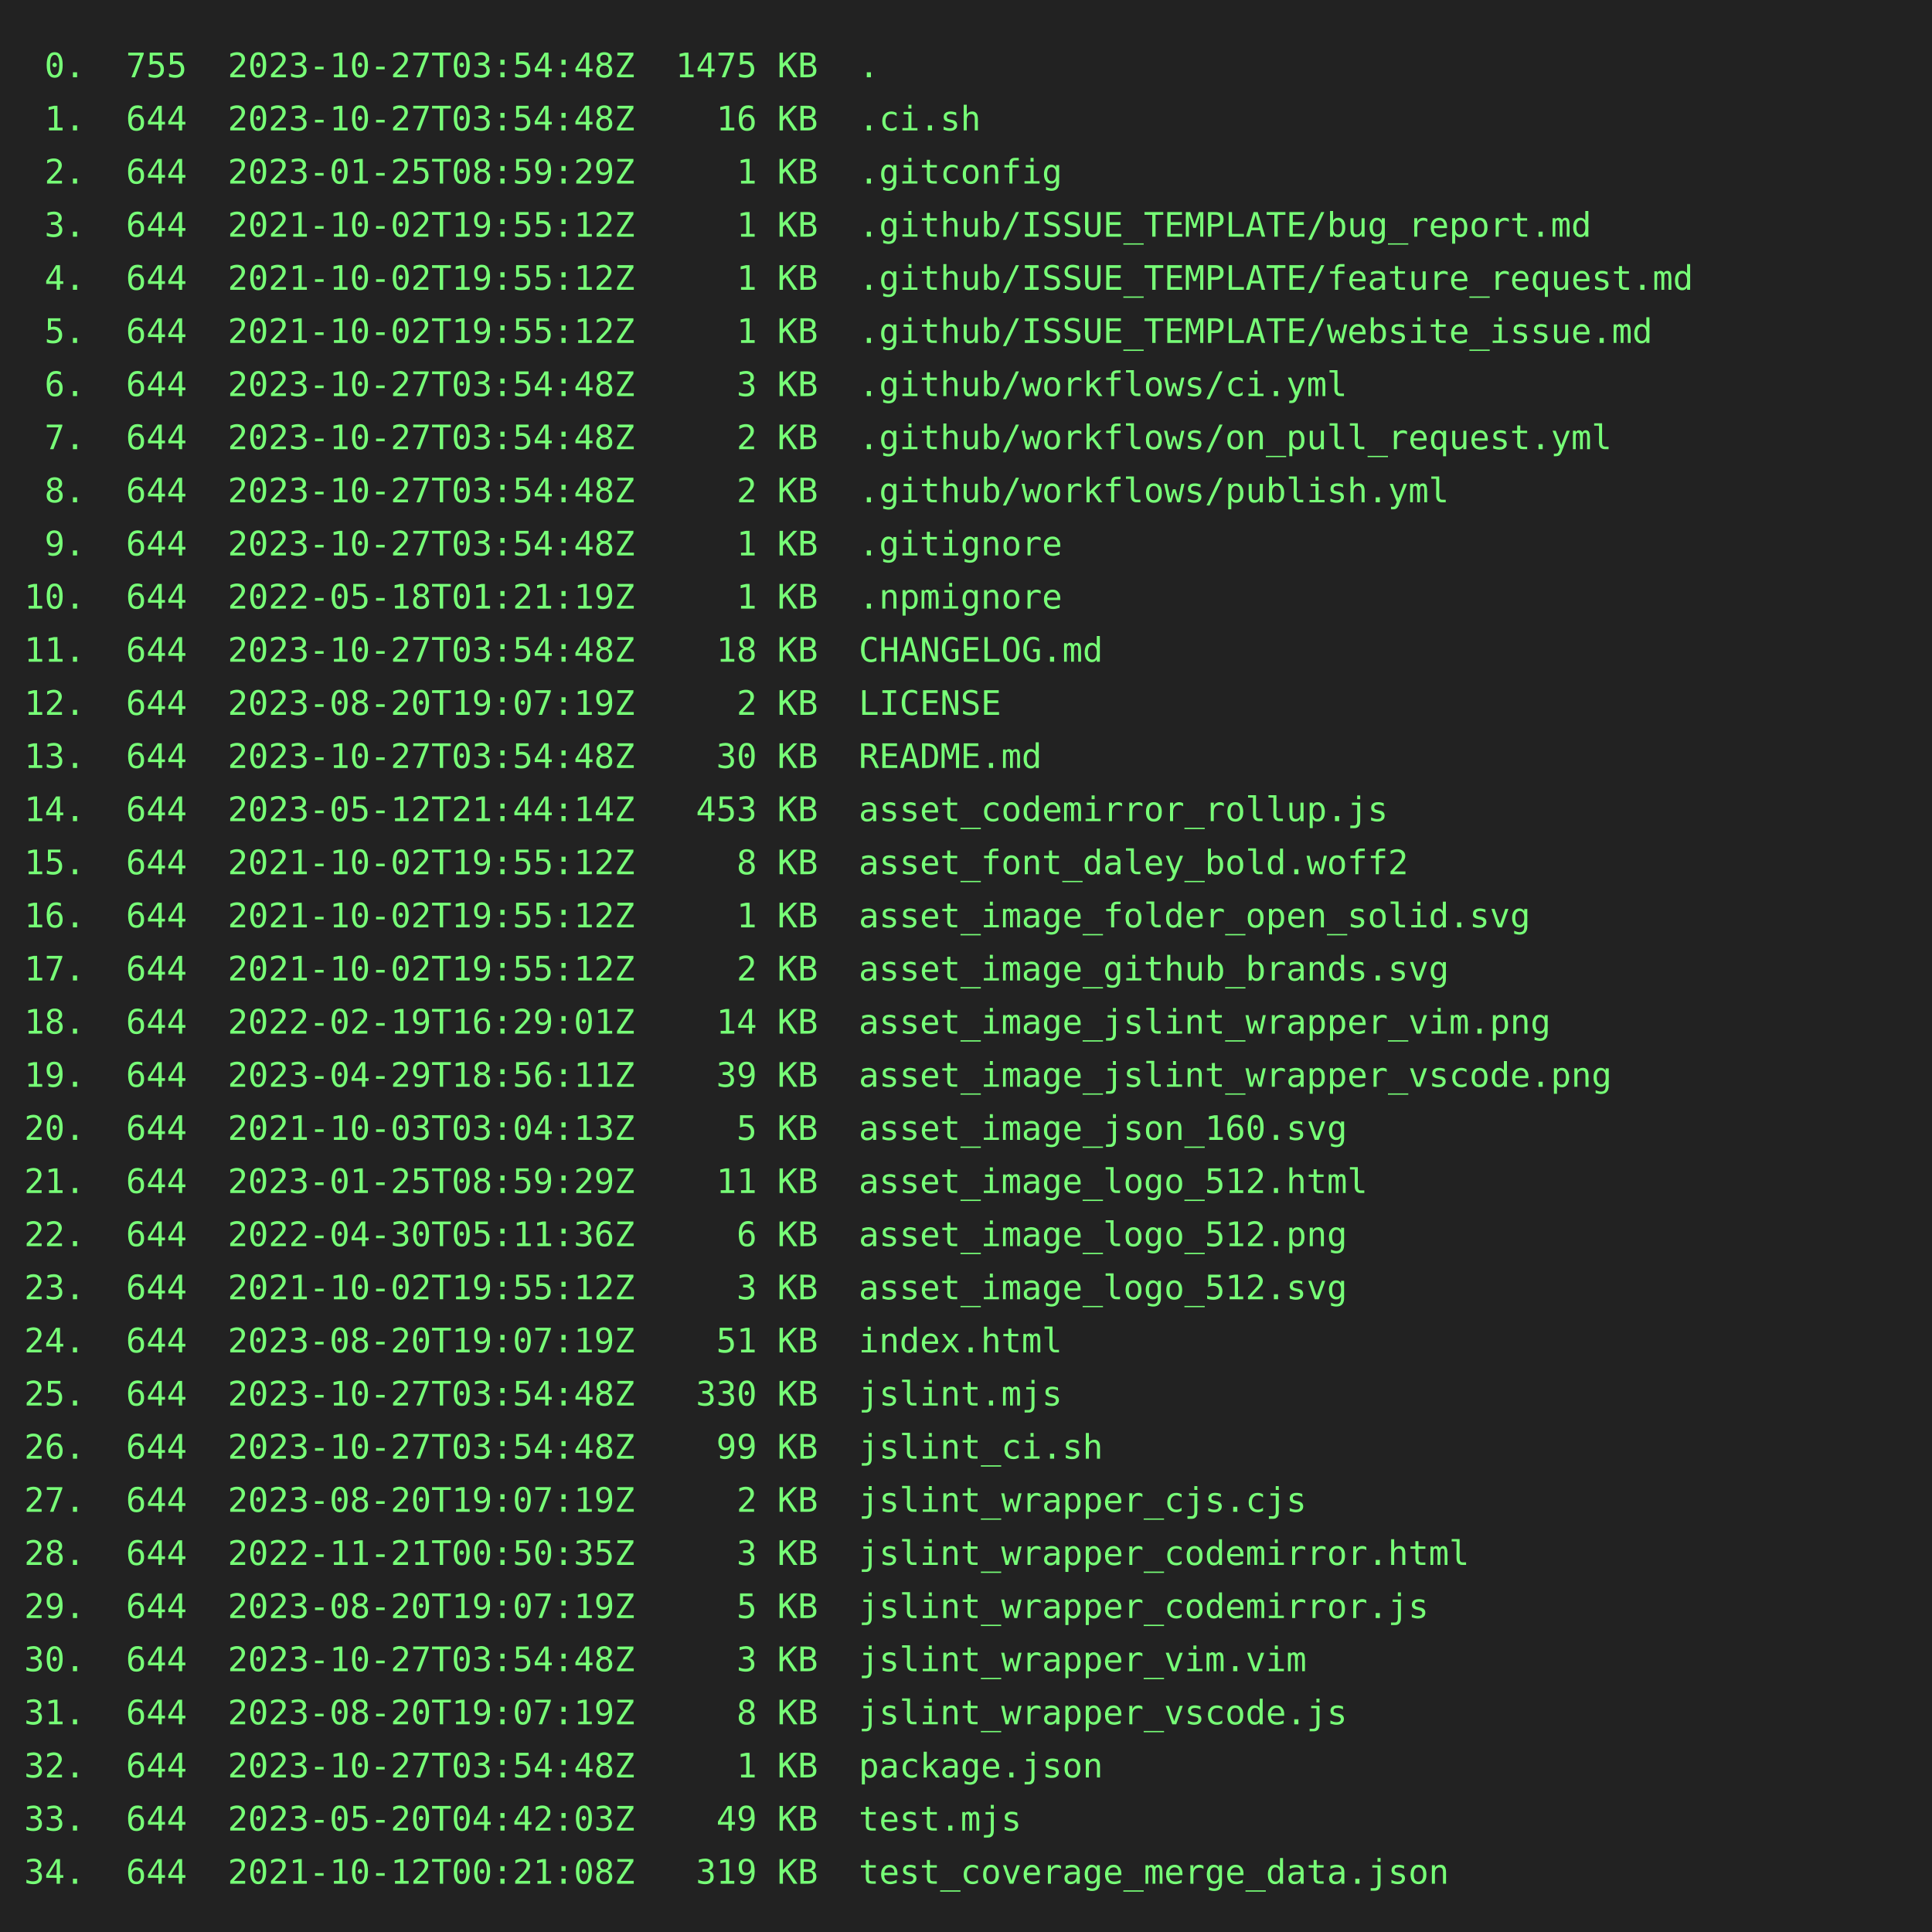
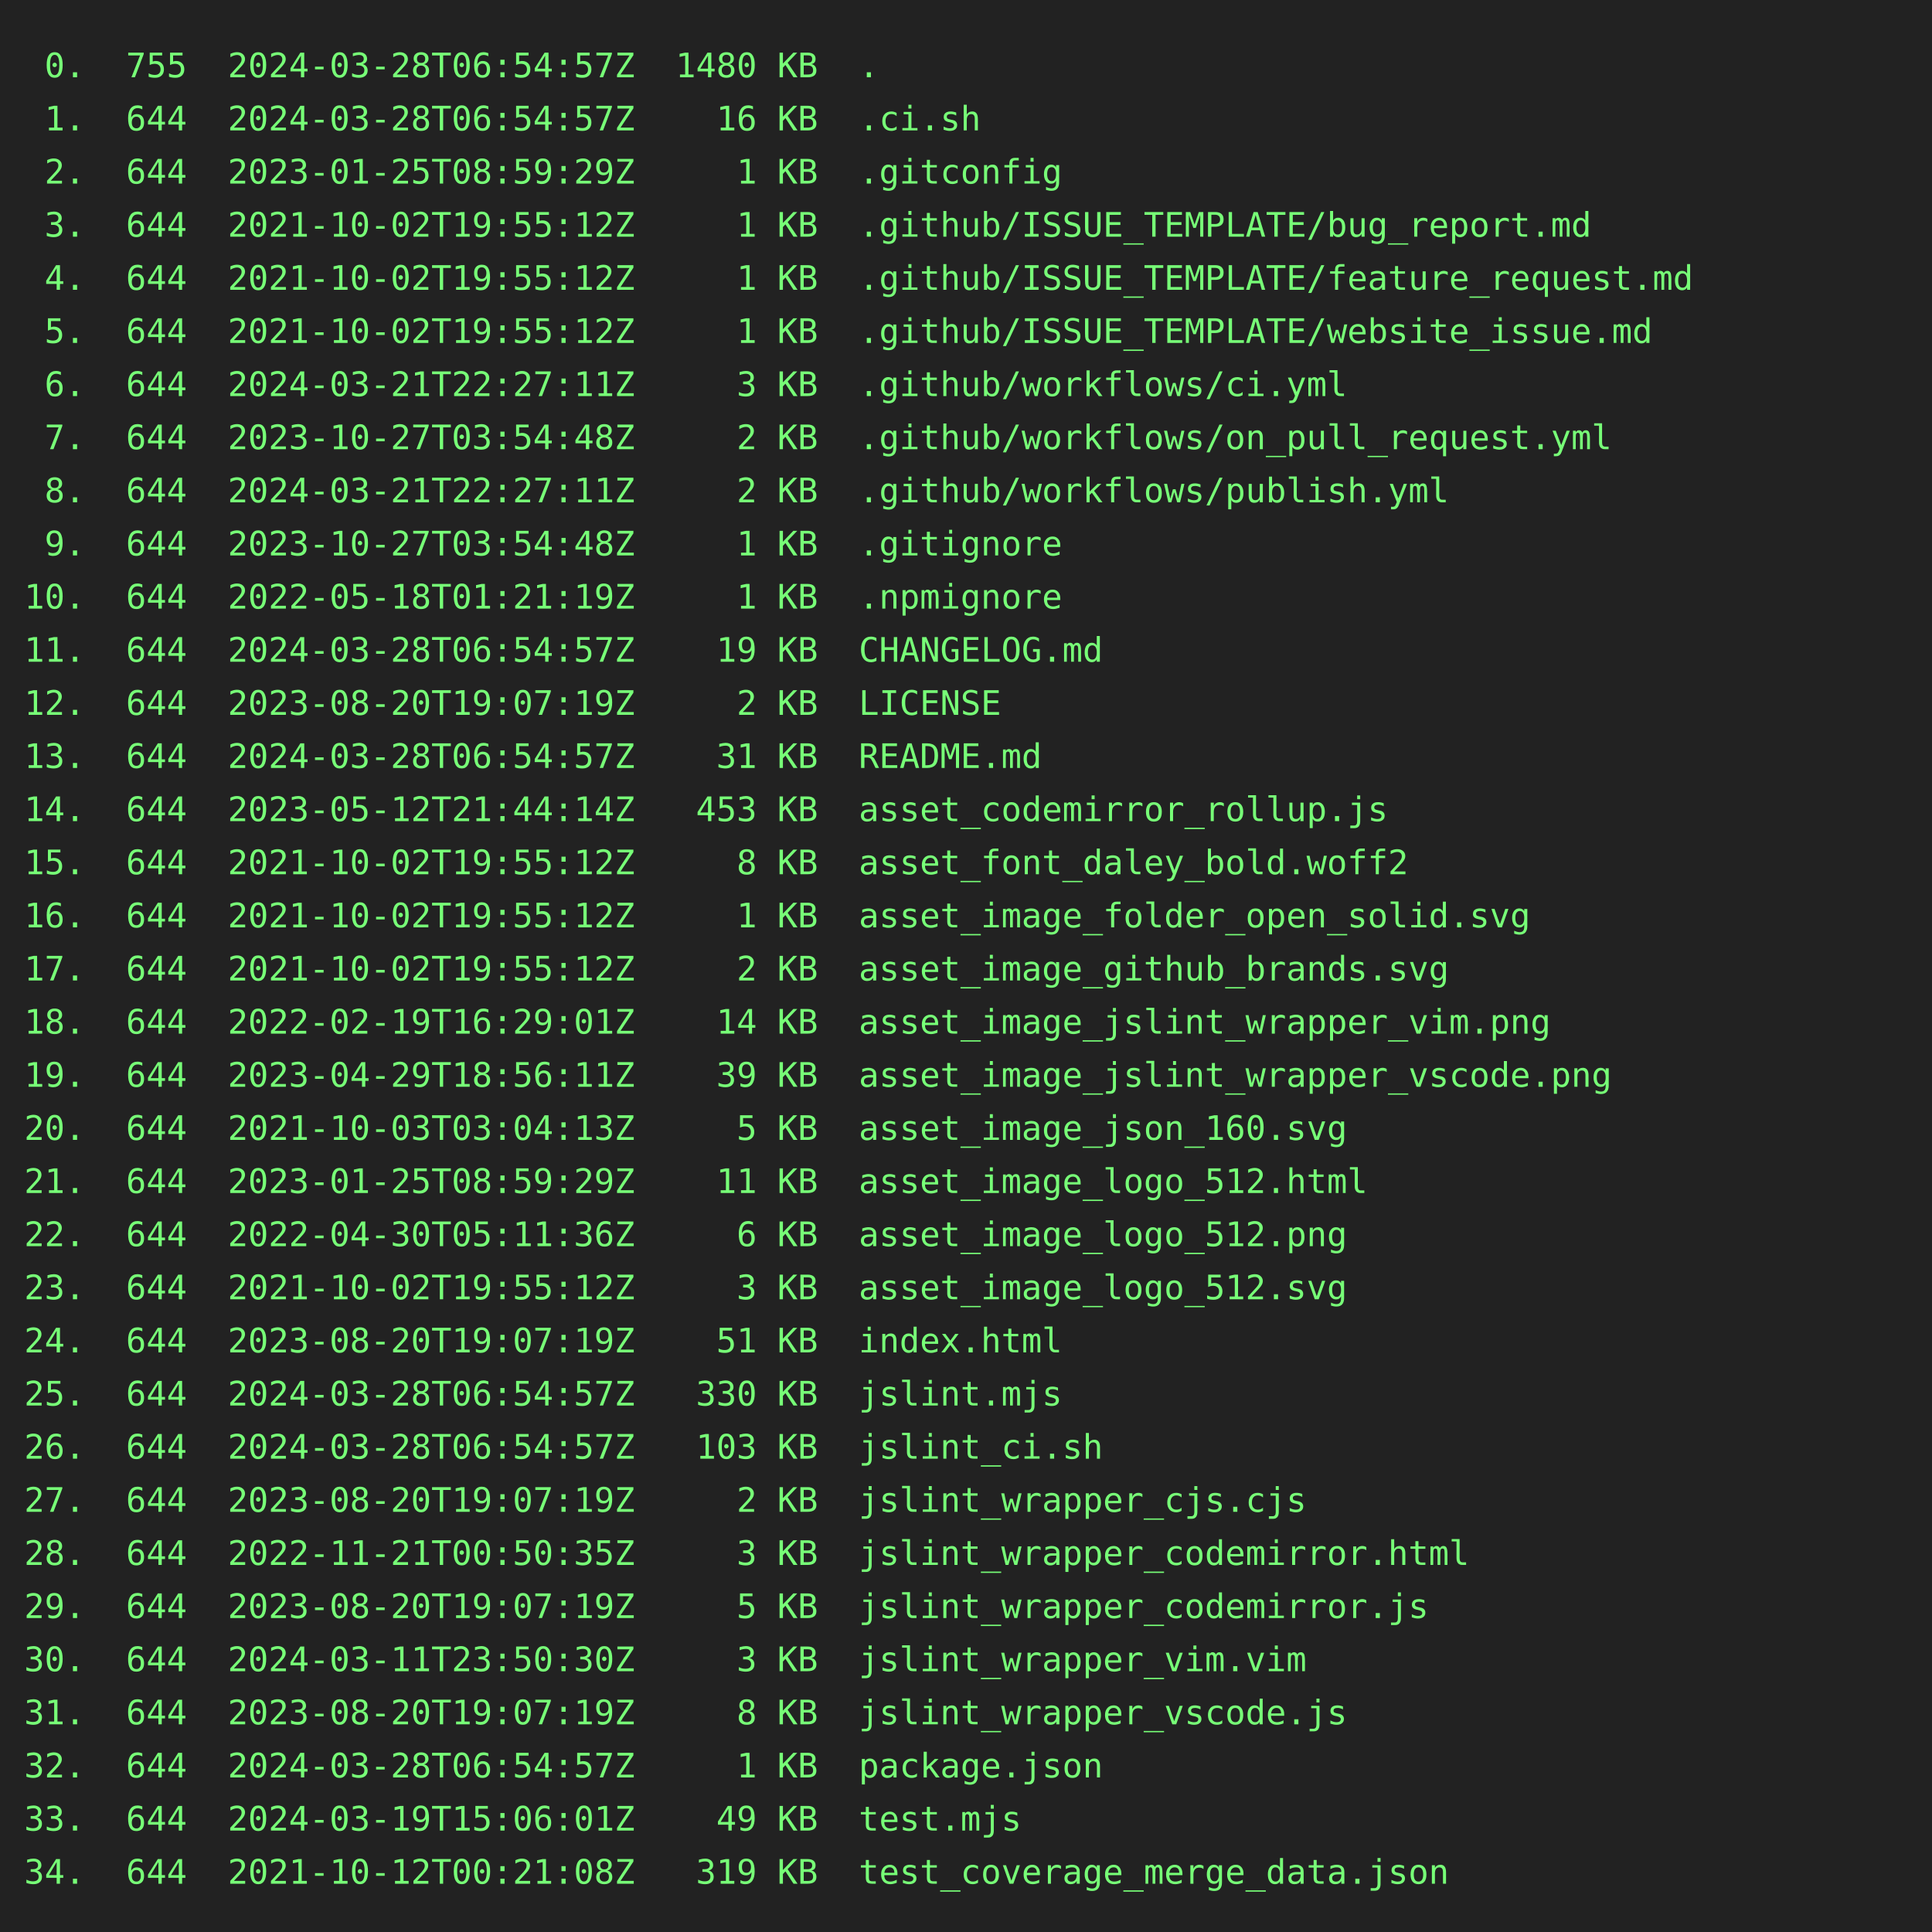
<svg xmlns="http://www.w3.org/2000/svg" height="800" width="800">
  <rect height="800" fill="#222" width="800" />
  <text fill="#7f7" font-family="consolas, menlo, monospace" font-size="14" xml:space="preserve">
-     <tspan lengthAdjust="spacingAndGlyphs" textLength="768" x="10" y="32"> 0.  755  2023-10-27T03:54:48Z  1475 KB  .                                                       </tspan>
-     <tspan lengthAdjust="spacingAndGlyphs" textLength="768" x="10" y="54"> 1.  644  2023-10-27T03:54:48Z    16 KB  .ci.sh                                                  </tspan>
+     <tspan lengthAdjust="spacingAndGlyphs" textLength="768" x="10" y="32"> 0.  755  2024-03-28T06:54:57Z  1480 KB  .                                                       </tspan>
+     <tspan lengthAdjust="spacingAndGlyphs" textLength="768" x="10" y="54"> 1.  644  2024-03-28T06:54:57Z    16 KB  .ci.sh                                                  </tspan>
    <tspan lengthAdjust="spacingAndGlyphs" textLength="768" x="10" y="76"> 2.  644  2023-01-25T08:59:29Z     1 KB  .gitconfig                                              </tspan>
    <tspan lengthAdjust="spacingAndGlyphs" textLength="768" x="10" y="98"> 3.  644  2021-10-02T19:55:12Z     1 KB  .github/ISSUE_TEMPLATE/bug_report.md                    </tspan>
    <tspan lengthAdjust="spacingAndGlyphs" textLength="768" x="10" y="120"> 4.  644  2021-10-02T19:55:12Z     1 KB  .github/ISSUE_TEMPLATE/feature_request.md               </tspan>
    <tspan lengthAdjust="spacingAndGlyphs" textLength="768" x="10" y="142"> 5.  644  2021-10-02T19:55:12Z     1 KB  .github/ISSUE_TEMPLATE/website_issue.md                 </tspan>
-     <tspan lengthAdjust="spacingAndGlyphs" textLength="768" x="10" y="164"> 6.  644  2023-10-27T03:54:48Z     3 KB  .github/workflows/ci.yml                                </tspan>
+     <tspan lengthAdjust="spacingAndGlyphs" textLength="768" x="10" y="164"> 6.  644  2024-03-21T22:27:11Z     3 KB  .github/workflows/ci.yml                                </tspan>
    <tspan lengthAdjust="spacingAndGlyphs" textLength="768" x="10" y="186"> 7.  644  2023-10-27T03:54:48Z     2 KB  .github/workflows/on_pull_request.yml                   </tspan>
-     <tspan lengthAdjust="spacingAndGlyphs" textLength="768" x="10" y="208"> 8.  644  2023-10-27T03:54:48Z     2 KB  .github/workflows/publish.yml                           </tspan>
+     <tspan lengthAdjust="spacingAndGlyphs" textLength="768" x="10" y="208"> 8.  644  2024-03-21T22:27:11Z     2 KB  .github/workflows/publish.yml                           </tspan>
    <tspan lengthAdjust="spacingAndGlyphs" textLength="768" x="10" y="230"> 9.  644  2023-10-27T03:54:48Z     1 KB  .gitignore                                              </tspan>
    <tspan lengthAdjust="spacingAndGlyphs" textLength="768" x="10" y="252">10.  644  2022-05-18T01:21:19Z     1 KB  .npmignore                                              </tspan>
-     <tspan lengthAdjust="spacingAndGlyphs" textLength="768" x="10" y="274">11.  644  2023-10-27T03:54:48Z    18 KB  CHANGELOG.md                                            </tspan>
+     <tspan lengthAdjust="spacingAndGlyphs" textLength="768" x="10" y="274">11.  644  2024-03-28T06:54:57Z    19 KB  CHANGELOG.md                                            </tspan>
    <tspan lengthAdjust="spacingAndGlyphs" textLength="768" x="10" y="296">12.  644  2023-08-20T19:07:19Z     2 KB  LICENSE                                                 </tspan>
-     <tspan lengthAdjust="spacingAndGlyphs" textLength="768" x="10" y="318">13.  644  2023-10-27T03:54:48Z    30 KB  README.md                                               </tspan>
+     <tspan lengthAdjust="spacingAndGlyphs" textLength="768" x="10" y="318">13.  644  2024-03-28T06:54:57Z    31 KB  README.md                                               </tspan>
    <tspan lengthAdjust="spacingAndGlyphs" textLength="768" x="10" y="340">14.  644  2023-05-12T21:44:14Z   453 KB  asset_codemirror_rollup.js                              </tspan>
    <tspan lengthAdjust="spacingAndGlyphs" textLength="768" x="10" y="362">15.  644  2021-10-02T19:55:12Z     8 KB  asset_font_daley_bold.woff2                             </tspan>
    <tspan lengthAdjust="spacingAndGlyphs" textLength="768" x="10" y="384">16.  644  2021-10-02T19:55:12Z     1 KB  asset_image_folder_open_solid.svg                       </tspan>
    <tspan lengthAdjust="spacingAndGlyphs" textLength="768" x="10" y="406">17.  644  2021-10-02T19:55:12Z     2 KB  asset_image_github_brands.svg                           </tspan>
    <tspan lengthAdjust="spacingAndGlyphs" textLength="768" x="10" y="428">18.  644  2022-02-19T16:29:01Z    14 KB  asset_image_jslint_wrapper_vim.png                      </tspan>
    <tspan lengthAdjust="spacingAndGlyphs" textLength="768" x="10" y="450">19.  644  2023-04-29T18:56:11Z    39 KB  asset_image_jslint_wrapper_vscode.png                   </tspan>
    <tspan lengthAdjust="spacingAndGlyphs" textLength="768" x="10" y="472">20.  644  2021-10-03T03:04:13Z     5 KB  asset_image_json_160.svg                                </tspan>
    <tspan lengthAdjust="spacingAndGlyphs" textLength="768" x="10" y="494">21.  644  2023-01-25T08:59:29Z    11 KB  asset_image_logo_512.html                               </tspan>
    <tspan lengthAdjust="spacingAndGlyphs" textLength="768" x="10" y="516">22.  644  2022-04-30T05:11:36Z     6 KB  asset_image_logo_512.png                                </tspan>
    <tspan lengthAdjust="spacingAndGlyphs" textLength="768" x="10" y="538">23.  644  2021-10-02T19:55:12Z     3 KB  asset_image_logo_512.svg                                </tspan>
    <tspan lengthAdjust="spacingAndGlyphs" textLength="768" x="10" y="560">24.  644  2023-08-20T19:07:19Z    51 KB  index.html                                              </tspan>
-     <tspan lengthAdjust="spacingAndGlyphs" textLength="768" x="10" y="582">25.  644  2023-10-27T03:54:48Z   330 KB  jslint.mjs                                              </tspan>
-     <tspan lengthAdjust="spacingAndGlyphs" textLength="768" x="10" y="604">26.  644  2023-10-27T03:54:48Z    99 KB  jslint_ci.sh                                            </tspan>
+     <tspan lengthAdjust="spacingAndGlyphs" textLength="768" x="10" y="582">25.  644  2024-03-28T06:54:57Z   330 KB  jslint.mjs                                              </tspan>
+     <tspan lengthAdjust="spacingAndGlyphs" textLength="768" x="10" y="604">26.  644  2024-03-28T06:54:57Z   103 KB  jslint_ci.sh                                            </tspan>
    <tspan lengthAdjust="spacingAndGlyphs" textLength="768" x="10" y="626">27.  644  2023-08-20T19:07:19Z     2 KB  jslint_wrapper_cjs.cjs                                  </tspan>
    <tspan lengthAdjust="spacingAndGlyphs" textLength="768" x="10" y="648">28.  644  2022-11-21T00:50:35Z     3 KB  jslint_wrapper_codemirror.html                          </tspan>
    <tspan lengthAdjust="spacingAndGlyphs" textLength="768" x="10" y="670">29.  644  2023-08-20T19:07:19Z     5 KB  jslint_wrapper_codemirror.js                            </tspan>
-     <tspan lengthAdjust="spacingAndGlyphs" textLength="768" x="10" y="692">30.  644  2023-10-27T03:54:48Z     3 KB  jslint_wrapper_vim.vim                                  </tspan>
+     <tspan lengthAdjust="spacingAndGlyphs" textLength="768" x="10" y="692">30.  644  2024-03-11T23:50:30Z     3 KB  jslint_wrapper_vim.vim                                  </tspan>
    <tspan lengthAdjust="spacingAndGlyphs" textLength="768" x="10" y="714">31.  644  2023-08-20T19:07:19Z     8 KB  jslint_wrapper_vscode.js                                </tspan>
-     <tspan lengthAdjust="spacingAndGlyphs" textLength="768" x="10" y="736">32.  644  2023-10-27T03:54:48Z     1 KB  package.json                                            </tspan>
-     <tspan lengthAdjust="spacingAndGlyphs" textLength="768" x="10" y="758">33.  644  2023-05-20T04:42:03Z    49 KB  test.mjs                                                </tspan>
+     <tspan lengthAdjust="spacingAndGlyphs" textLength="768" x="10" y="736">32.  644  2024-03-28T06:54:57Z     1 KB  package.json                                            </tspan>
+     <tspan lengthAdjust="spacingAndGlyphs" textLength="768" x="10" y="758">33.  644  2024-03-19T15:06:01Z    49 KB  test.mjs                                                </tspan>
    <tspan lengthAdjust="spacingAndGlyphs" textLength="768" x="10" y="780">34.  644  2021-10-12T00:21:08Z   319 KB  test_coverage_merge_data.json                           </tspan>
  </text>
</svg>
